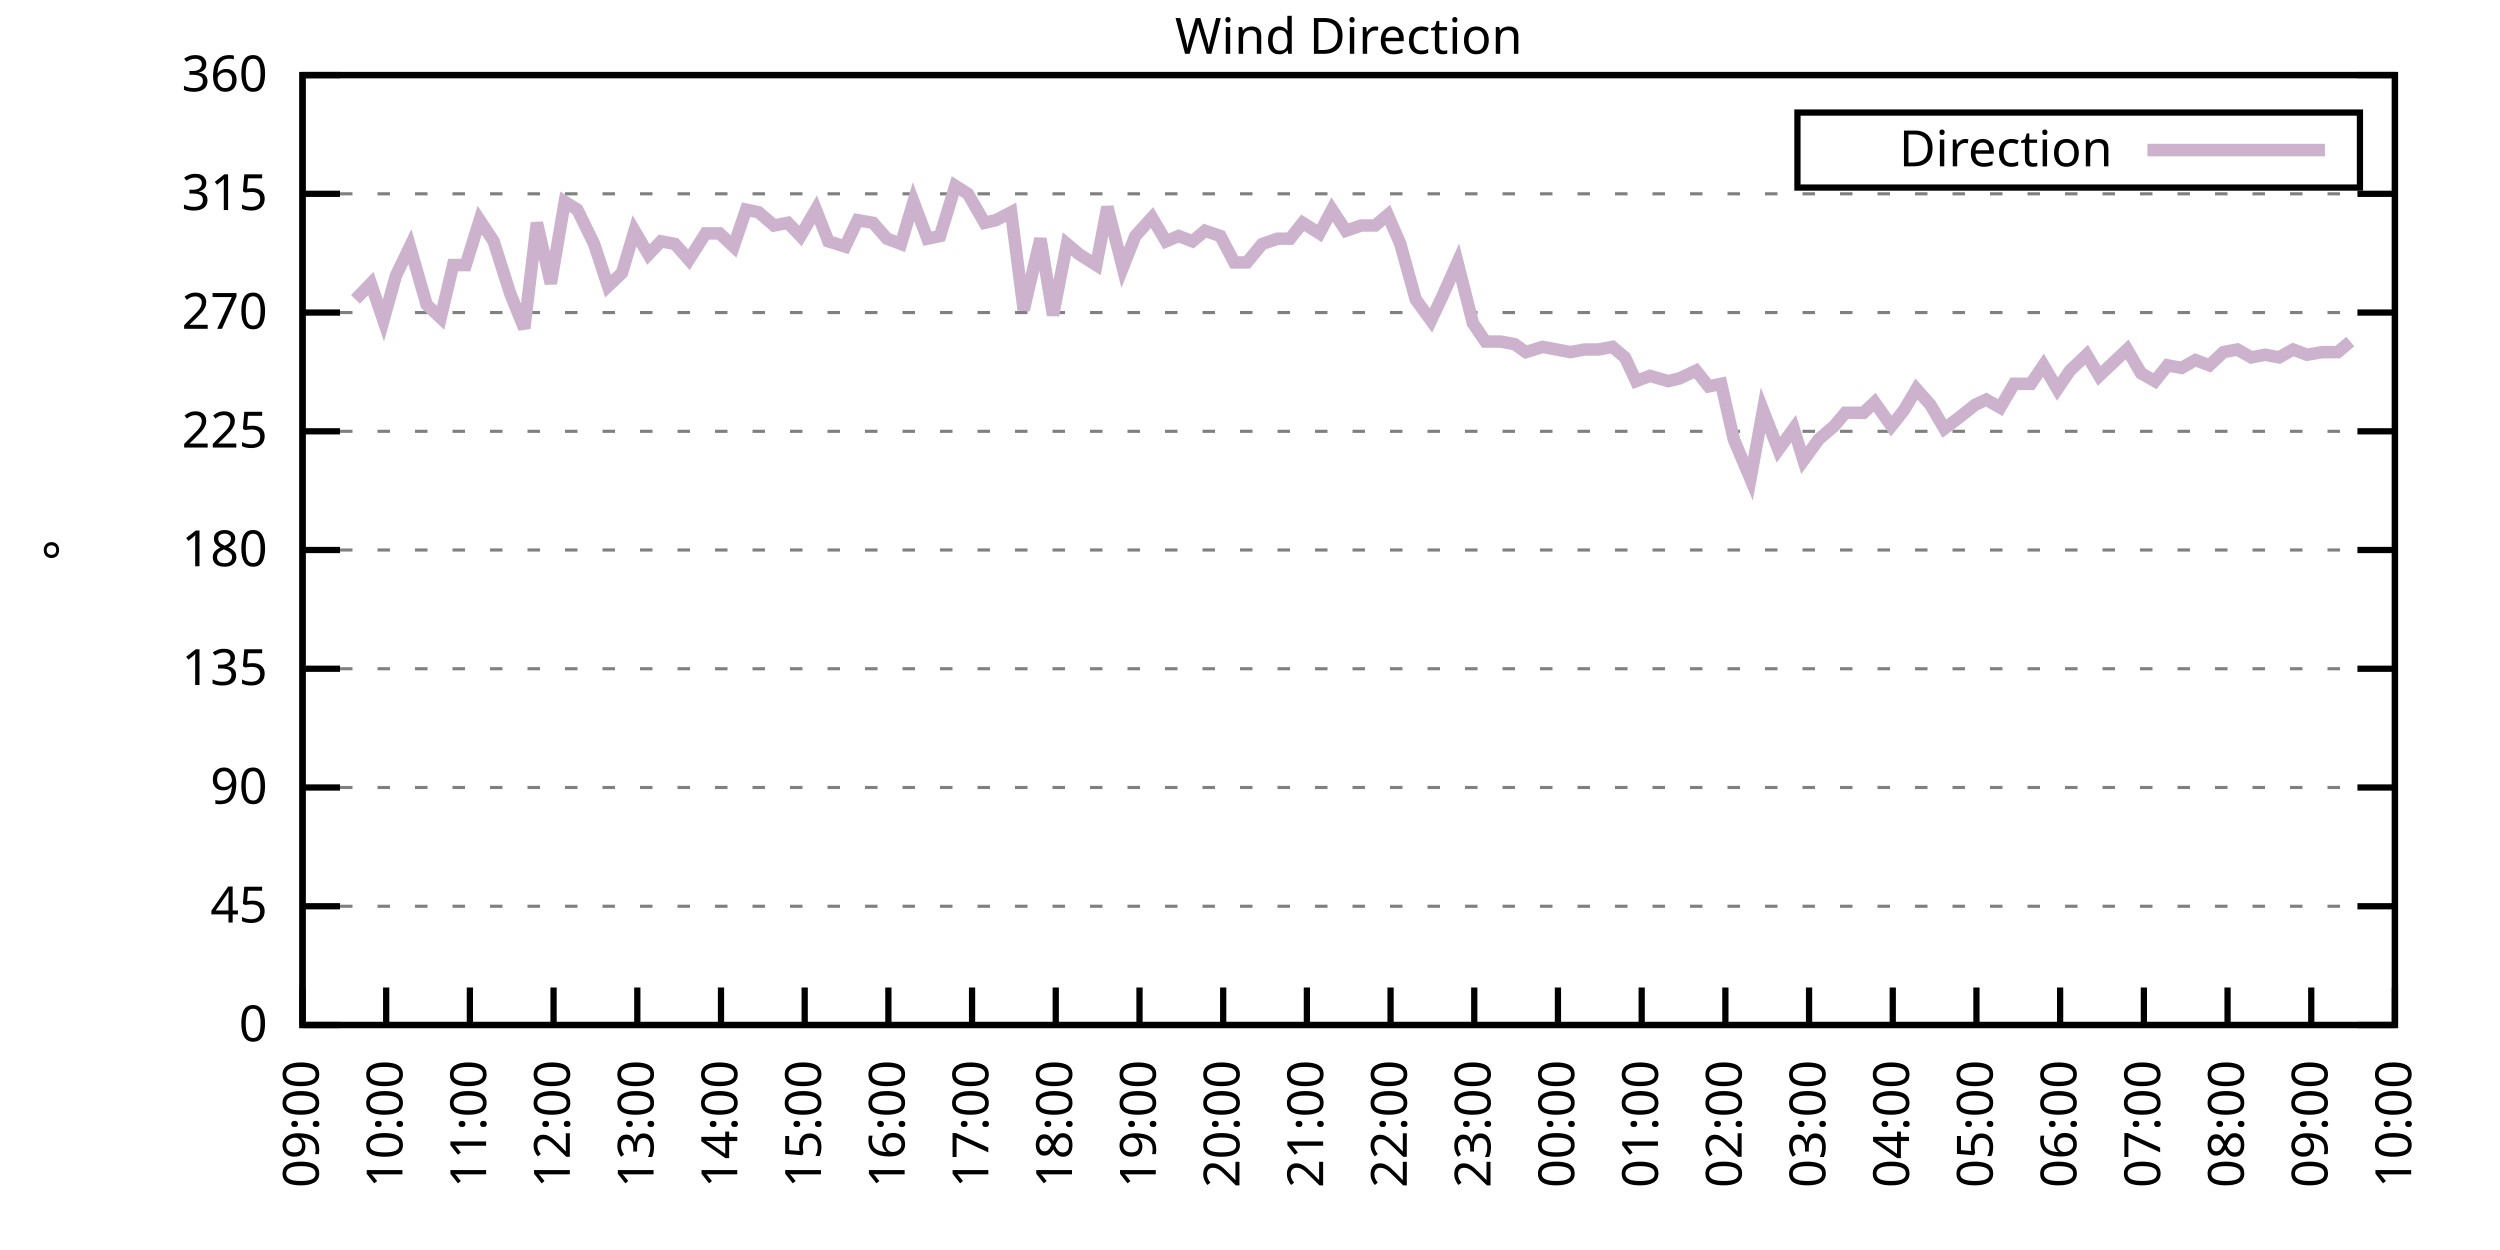
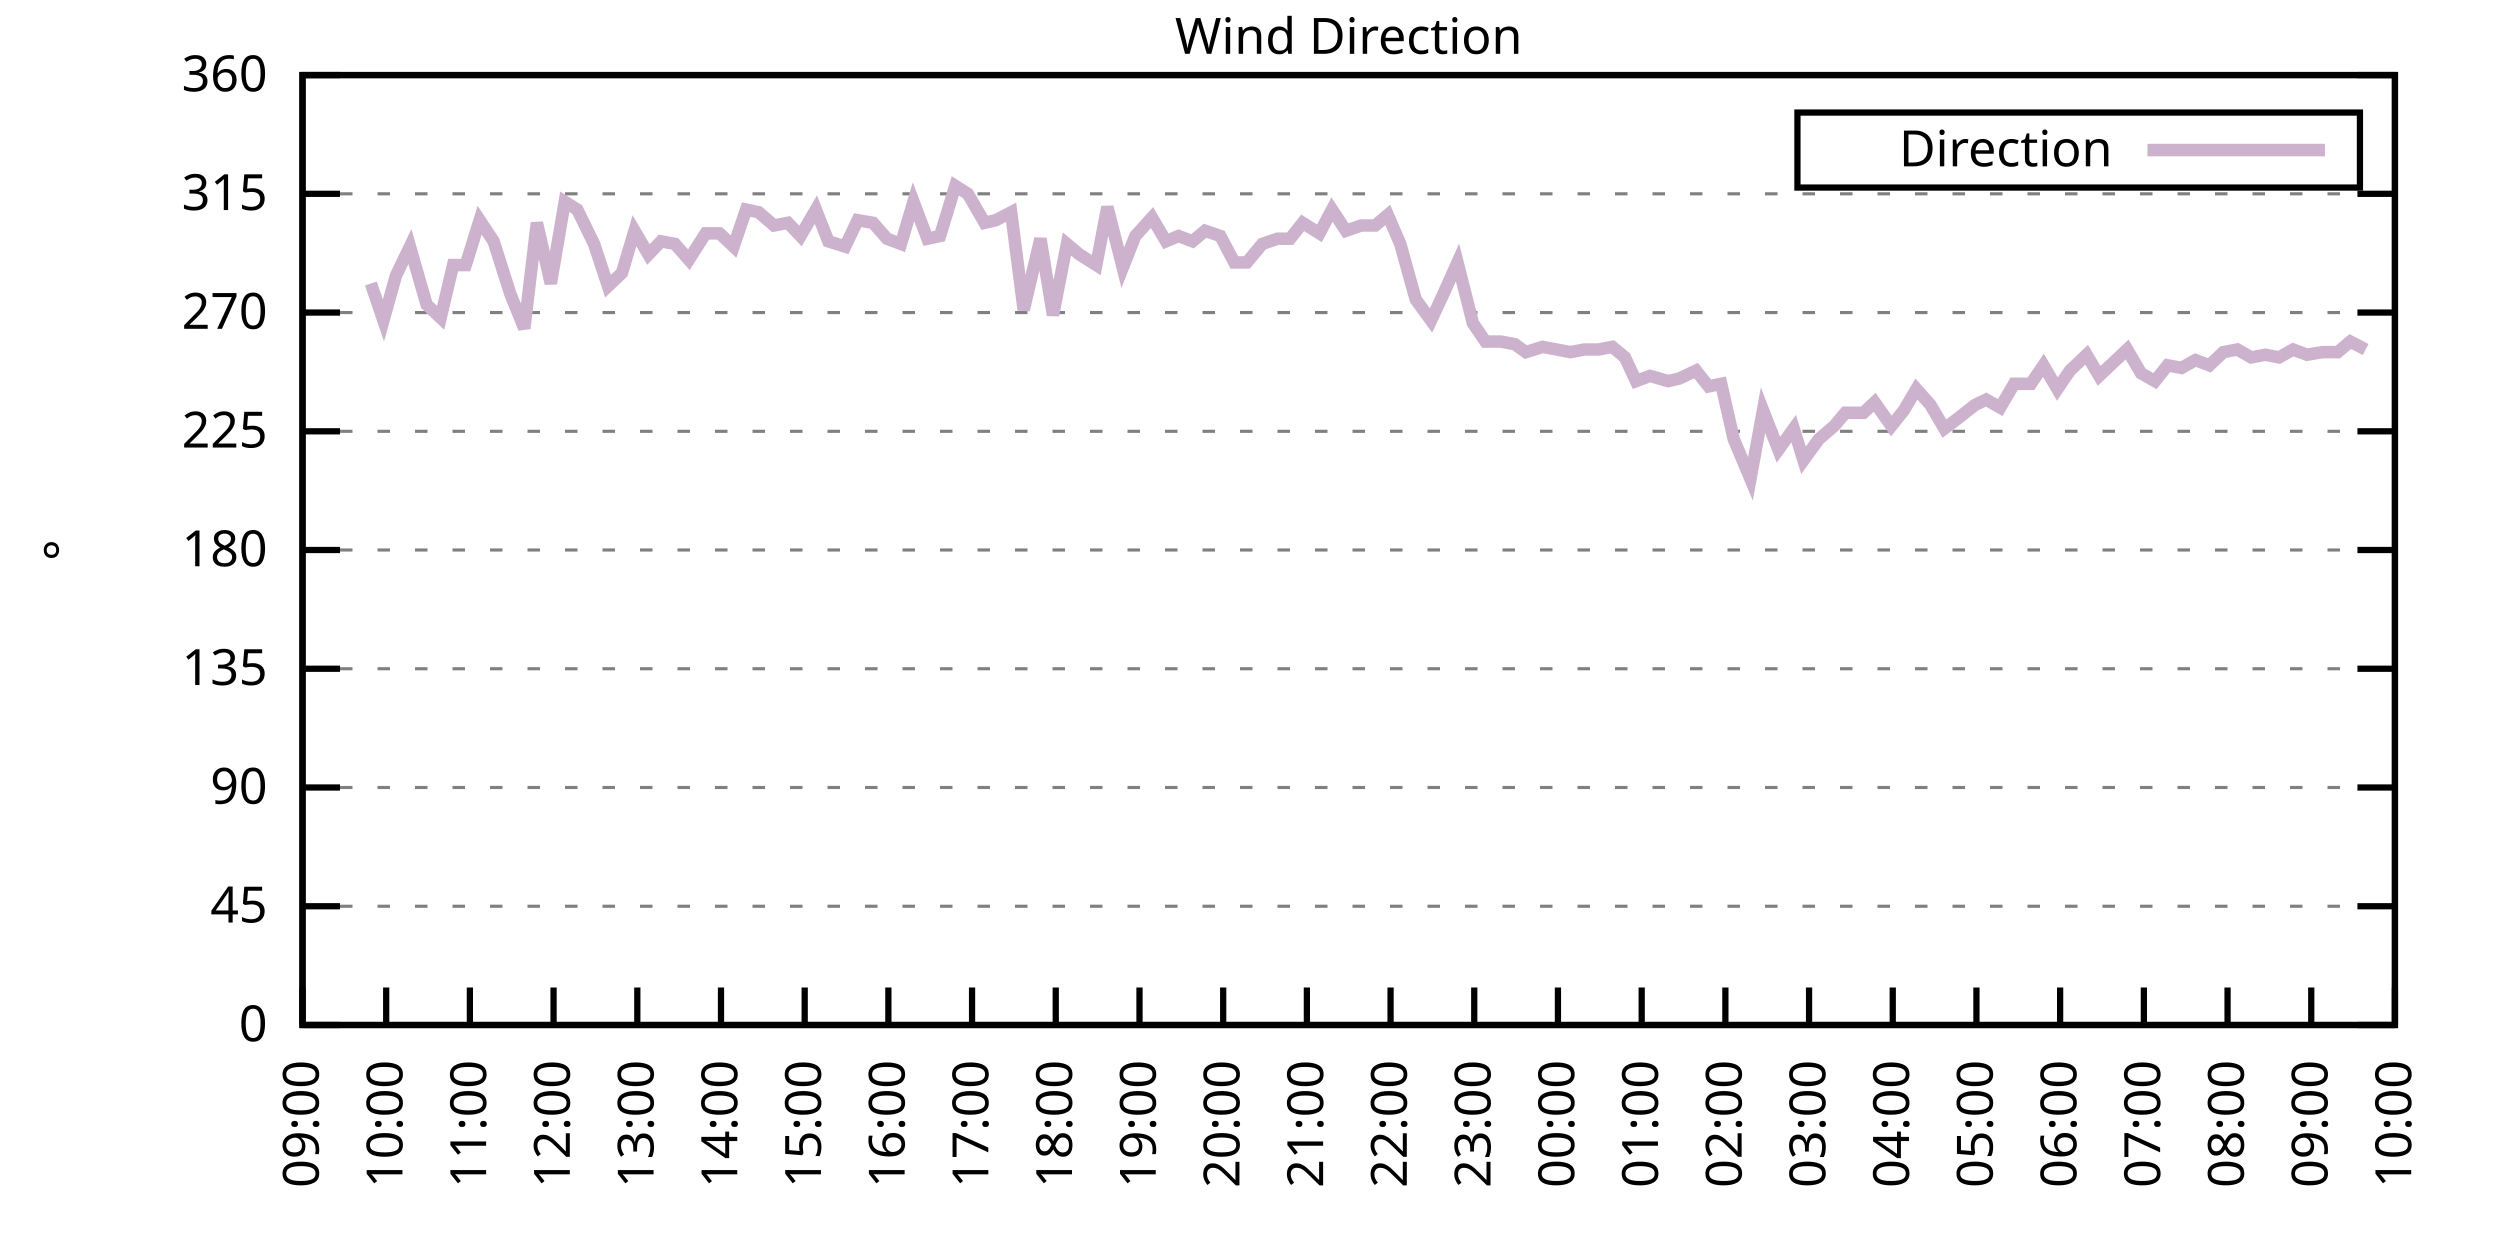
<svg xmlns="http://www.w3.org/2000/svg" xmlns:xlink="http://www.w3.org/1999/xlink" width="400" height="200" viewBox="0 0 400 200">
  <g id="gnuplot_canvas">
    <rect x="0" y="0" width="400" height="200" fill="none" />
    <defs>
      <circle id="gpDot" r="0.5" stroke-width="0.5" stroke="currentColor" />
      <path id="gpPt0" stroke-width="0.333" stroke="currentColor" d="M-1,0 h2 M0,-1 v2" />
      <path id="gpPt1" stroke-width="0.333" stroke="currentColor" d="M-1,-1 L1,1 M1,-1 L-1,1" />
      <path id="gpPt2" stroke-width="0.333" stroke="currentColor" d="M-1,0 L1,0 M0,-1 L0,1 M-1,-1 L1,1 M-1,1 L1,-1" />
      <rect id="gpPt3" stroke-width="0.333" stroke="currentColor" x="-1" y="-1" width="2" height="2" />
      <rect id="gpPt4" stroke-width="0.333" stroke="currentColor" fill="currentColor" x="-1" y="-1" width="2" height="2" />
      <circle id="gpPt5" stroke-width="0.333" stroke="currentColor" cx="0" cy="0" r="1" />
      <use xlink:href="#gpPt5" id="gpPt6" fill="currentColor" stroke="none" />
      <path id="gpPt7" stroke-width="0.333" stroke="currentColor" d="M0,-1.33 L-1.33,0.67 L1.33,0.67 z" />
      <use xlink:href="#gpPt7" id="gpPt8" fill="currentColor" stroke="none" />
      <use xlink:href="#gpPt7" id="gpPt9" stroke="currentColor" transform="rotate(180)" />
      <use xlink:href="#gpPt9" id="gpPt10" fill="currentColor" stroke="none" />
      <use xlink:href="#gpPt3" id="gpPt11" stroke="currentColor" transform="rotate(45)" />
      <use xlink:href="#gpPt11" id="gpPt12" fill="currentColor" stroke="none" />
      <path id="gpPt13" stroke-width="0.333" stroke="currentColor" d="M0,1.330 L1.265,0.411 L0.782,-1.067 L-0.782,-1.076 L-1.265,0.411 z" />
      <use xlink:href="#gpPt13" id="gpPt14" fill="currentColor" stroke="none" />
      <filter id="textbox" filterUnits="objectBoundingBox" x="0" y="0" height="1" width="1">
        <feFlood flood-color="white" flood-opacity="1" result="bgnd" />
        <feComposite in="SourceGraphic" in2="bgnd" operator="atop" />
      </filter>
      <filter id="greybox" filterUnits="objectBoundingBox" x="0" y="0" height="1" width="1">
        <feFlood flood-color="lightgrey" flood-opacity="1" result="grey" />
        <feComposite in="SourceGraphic" in2="grey" operator="atop" />
      </filter>
    </defs>
    <g fill="none" color="white" stroke="currentColor" stroke-width="1.00" stroke-linecap="butt" stroke-linejoin="miter">
</g>
    <g fill="none" color="black" stroke="currentColor" stroke-width="1.00" stroke-linecap="butt" stroke-linejoin="miter">
      <g stroke="none" shape-rendering="crispEdges">
        <polygon fill="rgb(255, 255, 255)" points="48.40,164.00 383.18,164.00 383.18,12.02 48.40,12.02 " />
      </g>
    </g>
    <g fill="none" color="black" stroke="currentColor" stroke-width="1.00" stroke-linecap="butt" stroke-linejoin="miter">
</g>
    <g fill="none" color="black" stroke="black" stroke-width="0.50" stroke-linecap="butt" stroke-linejoin="miter">
</g>
    <g fill="none" color="gray" stroke="currentColor" stroke-width="0.50" stroke-linecap="butt" stroke-linejoin="miter">
      <path stroke="gray" stroke-dasharray="2,4" class="gridline" d="M48.40,164.00 L383.19,164.00  " />
    </g>
    <g fill="none" color="gray" stroke="gray" stroke-width="1.00" stroke-linecap="butt" stroke-linejoin="miter">
</g>
    <g fill="none" color="black" stroke="currentColor" stroke-width="1.00" stroke-linecap="butt" stroke-linejoin="miter">
      <path stroke="black" d="M48.40,164.00 L54.40,164.00 M383.19,164.00 L377.19,164.00  " />
      <g transform="translate(42.80,166.60)" stroke="none" fill="black" font-family="Sans" font-size="8.00" text-anchor="end">
        <text>
          <tspan font-family="Sans"> 0</tspan>
        </text>
      </g>
    </g>
    <g fill="none" color="black" stroke="currentColor" stroke-width="1.00" stroke-linecap="butt" stroke-linejoin="miter">
</g>
    <g fill="none" color="black" stroke="black" stroke-width="0.50" stroke-linecap="butt" stroke-linejoin="miter">
</g>
    <g fill="none" color="gray" stroke="currentColor" stroke-width="0.50" stroke-linecap="butt" stroke-linejoin="miter">
      <path stroke="gray" stroke-dasharray="2,4" class="gridline" d="M48.40,145.00 L383.19,145.00  " />
    </g>
    <g fill="none" color="gray" stroke="gray" stroke-width="1.00" stroke-linecap="butt" stroke-linejoin="miter">
</g>
    <g fill="none" color="black" stroke="currentColor" stroke-width="1.00" stroke-linecap="butt" stroke-linejoin="miter">
      <path stroke="black" d="M48.40,145.00 L54.40,145.00 M383.19,145.00 L377.19,145.00  " />
      <g transform="translate(42.80,147.60)" stroke="none" fill="black" font-family="Sans" font-size="8.00" text-anchor="end">
        <text>
          <tspan font-family="Sans"> 45</tspan>
        </text>
      </g>
    </g>
    <g fill="none" color="black" stroke="currentColor" stroke-width="1.00" stroke-linecap="butt" stroke-linejoin="miter">
</g>
    <g fill="none" color="black" stroke="black" stroke-width="0.50" stroke-linecap="butt" stroke-linejoin="miter">
</g>
    <g fill="none" color="gray" stroke="currentColor" stroke-width="0.50" stroke-linecap="butt" stroke-linejoin="miter">
      <path stroke="gray" stroke-dasharray="2,4" class="gridline" d="M48.40,126.00 L383.19,126.00  " />
    </g>
    <g fill="none" color="gray" stroke="gray" stroke-width="1.00" stroke-linecap="butt" stroke-linejoin="miter">
</g>
    <g fill="none" color="black" stroke="currentColor" stroke-width="1.00" stroke-linecap="butt" stroke-linejoin="miter">
      <path stroke="black" d="M48.40,126.00 L54.40,126.00 M383.19,126.00 L377.19,126.00  " />
      <g transform="translate(42.80,128.60)" stroke="none" fill="black" font-family="Sans" font-size="8.00" text-anchor="end">
        <text>
          <tspan font-family="Sans"> 90</tspan>
        </text>
      </g>
    </g>
    <g fill="none" color="black" stroke="currentColor" stroke-width="1.00" stroke-linecap="butt" stroke-linejoin="miter">
</g>
    <g fill="none" color="black" stroke="black" stroke-width="0.50" stroke-linecap="butt" stroke-linejoin="miter">
</g>
    <g fill="none" color="gray" stroke="currentColor" stroke-width="0.50" stroke-linecap="butt" stroke-linejoin="miter">
      <path stroke="gray" stroke-dasharray="2,4" class="gridline" d="M48.40,107.00 L383.19,107.00  " />
    </g>
    <g fill="none" color="gray" stroke="gray" stroke-width="1.00" stroke-linecap="butt" stroke-linejoin="miter">
</g>
    <g fill="none" color="black" stroke="currentColor" stroke-width="1.00" stroke-linecap="butt" stroke-linejoin="miter">
      <path stroke="black" d="M48.40,107.00 L54.40,107.00 M383.19,107.00 L377.19,107.00  " />
      <g transform="translate(42.80,109.60)" stroke="none" fill="black" font-family="Sans" font-size="8.00" text-anchor="end">
        <text>
          <tspan font-family="Sans"> 135</tspan>
        </text>
      </g>
    </g>
    <g fill="none" color="black" stroke="currentColor" stroke-width="1.00" stroke-linecap="butt" stroke-linejoin="miter">
</g>
    <g fill="none" color="black" stroke="black" stroke-width="0.50" stroke-linecap="butt" stroke-linejoin="miter">
</g>
    <g fill="none" color="gray" stroke="currentColor" stroke-width="0.50" stroke-linecap="butt" stroke-linejoin="miter">
      <path stroke="gray" stroke-dasharray="2,4" class="gridline" d="M48.40,88.00 L383.19,88.00  " />
    </g>
    <g fill="none" color="gray" stroke="gray" stroke-width="1.00" stroke-linecap="butt" stroke-linejoin="miter">
</g>
    <g fill="none" color="black" stroke="currentColor" stroke-width="1.00" stroke-linecap="butt" stroke-linejoin="miter">
      <path stroke="black" d="M48.40,88.00 L54.40,88.00 M383.19,88.00 L377.19,88.00  " />
      <g transform="translate(42.80,90.60)" stroke="none" fill="black" font-family="Sans" font-size="8.00" text-anchor="end">
        <text>
          <tspan font-family="Sans"> 180</tspan>
        </text>
      </g>
    </g>
    <g fill="none" color="black" stroke="currentColor" stroke-width="1.00" stroke-linecap="butt" stroke-linejoin="miter">
</g>
    <g fill="none" color="black" stroke="black" stroke-width="0.50" stroke-linecap="butt" stroke-linejoin="miter">
</g>
    <g fill="none" color="gray" stroke="currentColor" stroke-width="0.50" stroke-linecap="butt" stroke-linejoin="miter">
      <path stroke="gray" stroke-dasharray="2,4" class="gridline" d="M48.40,69.01 L383.19,69.01  " />
    </g>
    <g fill="none" color="gray" stroke="gray" stroke-width="1.00" stroke-linecap="butt" stroke-linejoin="miter">
</g>
    <g fill="none" color="black" stroke="currentColor" stroke-width="1.00" stroke-linecap="butt" stroke-linejoin="miter">
      <path stroke="black" d="M48.40,69.01 L54.40,69.01 M383.19,69.01 L377.19,69.01  " />
      <g transform="translate(42.80,71.61)" stroke="none" fill="black" font-family="Sans" font-size="8.00" text-anchor="end">
        <text>
          <tspan font-family="Sans"> 225</tspan>
        </text>
      </g>
    </g>
    <g fill="none" color="black" stroke="currentColor" stroke-width="1.00" stroke-linecap="butt" stroke-linejoin="miter">
</g>
    <g fill="none" color="black" stroke="black" stroke-width="0.50" stroke-linecap="butt" stroke-linejoin="miter">
</g>
    <g fill="none" color="gray" stroke="currentColor" stroke-width="0.50" stroke-linecap="butt" stroke-linejoin="miter">
      <path stroke="gray" stroke-dasharray="2,4" class="gridline" d="M48.40,50.01 L383.19,50.01  " />
    </g>
    <g fill="none" color="gray" stroke="gray" stroke-width="1.00" stroke-linecap="butt" stroke-linejoin="miter">
</g>
    <g fill="none" color="black" stroke="currentColor" stroke-width="1.00" stroke-linecap="butt" stroke-linejoin="miter">
      <path stroke="black" d="M48.40,50.01 L54.40,50.01 M383.19,50.01 L377.19,50.01  " />
      <g transform="translate(42.80,52.61)" stroke="none" fill="black" font-family="Sans" font-size="8.00" text-anchor="end">
        <text>
          <tspan font-family="Sans"> 270</tspan>
        </text>
      </g>
    </g>
    <g fill="none" color="black" stroke="currentColor" stroke-width="1.00" stroke-linecap="butt" stroke-linejoin="miter">
</g>
    <g fill="none" color="black" stroke="black" stroke-width="0.50" stroke-linecap="butt" stroke-linejoin="miter">
</g>
    <g fill="none" color="gray" stroke="currentColor" stroke-width="0.50" stroke-linecap="butt" stroke-linejoin="miter">
      <path stroke="gray" stroke-dasharray="2,4" class="gridline" d="M48.40,31.01 L383.19,31.01  " />
    </g>
    <g fill="none" color="gray" stroke="gray" stroke-width="1.00" stroke-linecap="butt" stroke-linejoin="miter">
</g>
    <g fill="none" color="black" stroke="currentColor" stroke-width="1.00" stroke-linecap="butt" stroke-linejoin="miter">
      <path stroke="black" d="M48.40,31.01 L54.40,31.01 M383.19,31.01 L377.19,31.01  " />
      <g transform="translate(42.80,33.61)" stroke="none" fill="black" font-family="Sans" font-size="8.00" text-anchor="end">
        <text>
          <tspan font-family="Sans"> 315</tspan>
        </text>
      </g>
    </g>
    <g fill="none" color="black" stroke="currentColor" stroke-width="1.00" stroke-linecap="butt" stroke-linejoin="miter">
</g>
    <g fill="none" color="black" stroke="black" stroke-width="0.50" stroke-linecap="butt" stroke-linejoin="miter">
</g>
    <g fill="none" color="gray" stroke="currentColor" stroke-width="0.50" stroke-linecap="butt" stroke-linejoin="miter">
      <path stroke="gray" stroke-dasharray="2,4" class="gridline" d="M48.40,12.01 L383.19,12.01  " />
    </g>
    <g fill="none" color="gray" stroke="gray" stroke-width="1.00" stroke-linecap="butt" stroke-linejoin="miter">
</g>
    <g fill="none" color="black" stroke="currentColor" stroke-width="1.00" stroke-linecap="butt" stroke-linejoin="miter">
      <path stroke="black" d="M48.40,12.01 L54.40,12.01 M383.19,12.01 L377.19,12.01  " />
      <g transform="translate(42.80,14.61)" stroke="none" fill="black" font-family="Sans" font-size="8.00" text-anchor="end">
        <text>
          <tspan font-family="Sans"> 360</tspan>
        </text>
      </g>
    </g>
    <g fill="none" color="black" stroke="currentColor" stroke-width="1.00" stroke-linecap="butt" stroke-linejoin="miter">
      <path stroke="black" d="M48.40,164.00 L48.40,158.00  " />
      <g transform="translate(51.00,169.60) rotate(270.00)" stroke="none" fill="black" font-family="Sans" font-size="8.00" text-anchor="end">
        <text>
          <tspan font-family="Sans">09:00</tspan>
        </text>
      </g>
    </g>
    <g fill="none" color="black" stroke="currentColor" stroke-width="1.00" stroke-linecap="butt" stroke-linejoin="miter">
      <path stroke="black" d="M61.79,164.00 L61.79,158.00  " />
      <g transform="translate(64.39,169.60) rotate(270.00)" stroke="none" fill="black" font-family="Sans" font-size="8.00" text-anchor="end">
        <text>
          <tspan font-family="Sans">10:00</tspan>
        </text>
      </g>
    </g>
    <g fill="none" color="black" stroke="currentColor" stroke-width="1.00" stroke-linecap="butt" stroke-linejoin="miter">
      <path stroke="black" d="M75.18,164.00 L75.18,158.00  " />
      <g transform="translate(77.78,169.60) rotate(270.00)" stroke="none" fill="black" font-family="Sans" font-size="8.00" text-anchor="end">
        <text>
          <tspan font-family="Sans">11:00</tspan>
        </text>
      </g>
    </g>
    <g fill="none" color="black" stroke="currentColor" stroke-width="1.00" stroke-linecap="butt" stroke-linejoin="miter">
      <path stroke="black" d="M88.57,164.00 L88.57,158.00  " />
      <g transform="translate(91.17,169.60) rotate(270.00)" stroke="none" fill="black" font-family="Sans" font-size="8.00" text-anchor="end">
        <text>
          <tspan font-family="Sans">12:00</tspan>
        </text>
      </g>
    </g>
    <g fill="none" color="black" stroke="currentColor" stroke-width="1.00" stroke-linecap="butt" stroke-linejoin="miter">
      <path stroke="black" d="M101.97,164.00 L101.97,158.00  " />
      <g transform="translate(104.57,169.60) rotate(270.00)" stroke="none" fill="black" font-family="Sans" font-size="8.00" text-anchor="end">
        <text>
          <tspan font-family="Sans">13:00</tspan>
        </text>
      </g>
    </g>
    <g fill="none" color="black" stroke="currentColor" stroke-width="1.00" stroke-linecap="butt" stroke-linejoin="miter">
      <path stroke="black" d="M115.36,164.00 L115.36,158.00  " />
      <g transform="translate(117.96,169.60) rotate(270.00)" stroke="none" fill="black" font-family="Sans" font-size="8.00" text-anchor="end">
        <text>
          <tspan font-family="Sans">14:00</tspan>
        </text>
      </g>
    </g>
    <g fill="none" color="black" stroke="currentColor" stroke-width="1.00" stroke-linecap="butt" stroke-linejoin="miter">
      <path stroke="black" d="M128.75,164.00 L128.75,158.00  " />
      <g transform="translate(131.35,169.60) rotate(270.00)" stroke="none" fill="black" font-family="Sans" font-size="8.00" text-anchor="end">
        <text>
          <tspan font-family="Sans">15:00</tspan>
        </text>
      </g>
    </g>
    <g fill="none" color="black" stroke="currentColor" stroke-width="1.00" stroke-linecap="butt" stroke-linejoin="miter">
      <path stroke="black" d="M142.14,164.00 L142.14,158.00  " />
      <g transform="translate(144.74,169.60) rotate(270.00)" stroke="none" fill="black" font-family="Sans" font-size="8.00" text-anchor="end">
        <text>
          <tspan font-family="Sans">16:00</tspan>
        </text>
      </g>
    </g>
    <g fill="none" color="black" stroke="currentColor" stroke-width="1.00" stroke-linecap="butt" stroke-linejoin="miter">
      <path stroke="black" d="M155.53,164.00 L155.53,158.00  " />
      <g transform="translate(158.13,169.60) rotate(270.00)" stroke="none" fill="black" font-family="Sans" font-size="8.00" text-anchor="end">
        <text>
          <tspan font-family="Sans">17:00</tspan>
        </text>
      </g>
    </g>
    <g fill="none" color="black" stroke="currentColor" stroke-width="1.00" stroke-linecap="butt" stroke-linejoin="miter">
      <path stroke="black" d="M168.92,164.00 L168.92,158.00  " />
      <g transform="translate(171.52,169.60) rotate(270.00)" stroke="none" fill="black" font-family="Sans" font-size="8.00" text-anchor="end">
        <text>
          <tspan font-family="Sans">18:00</tspan>
        </text>
      </g>
    </g>
    <g fill="none" color="black" stroke="currentColor" stroke-width="1.00" stroke-linecap="butt" stroke-linejoin="miter">
      <path stroke="black" d="M182.32,164.00 L182.32,158.00  " />
      <g transform="translate(184.92,169.60) rotate(270.00)" stroke="none" fill="black" font-family="Sans" font-size="8.00" text-anchor="end">
        <text>
          <tspan font-family="Sans">19:00</tspan>
        </text>
      </g>
    </g>
    <g fill="none" color="black" stroke="currentColor" stroke-width="1.00" stroke-linecap="butt" stroke-linejoin="miter">
      <path stroke="black" d="M195.71,164.00 L195.71,158.00  " />
      <g transform="translate(198.31,169.60) rotate(270.00)" stroke="none" fill="black" font-family="Sans" font-size="8.00" text-anchor="end">
        <text>
          <tspan font-family="Sans">20:00</tspan>
        </text>
      </g>
    </g>
    <g fill="none" color="black" stroke="currentColor" stroke-width="1.00" stroke-linecap="butt" stroke-linejoin="miter">
      <path stroke="black" d="M209.10,164.00 L209.10,158.00  " />
      <g transform="translate(211.70,169.60) rotate(270.00)" stroke="none" fill="black" font-family="Sans" font-size="8.00" text-anchor="end">
        <text>
          <tspan font-family="Sans">21:00</tspan>
        </text>
      </g>
    </g>
    <g fill="none" color="black" stroke="currentColor" stroke-width="1.00" stroke-linecap="butt" stroke-linejoin="miter">
      <path stroke="black" d="M222.49,164.00 L222.49,158.00  " />
      <g transform="translate(225.09,169.60) rotate(270.00)" stroke="none" fill="black" font-family="Sans" font-size="8.00" text-anchor="end">
        <text>
          <tspan font-family="Sans">22:00</tspan>
        </text>
      </g>
    </g>
    <g fill="none" color="black" stroke="currentColor" stroke-width="1.00" stroke-linecap="butt" stroke-linejoin="miter">
      <path stroke="black" d="M235.88,164.00 L235.88,158.00  " />
      <g transform="translate(238.48,169.60) rotate(270.00)" stroke="none" fill="black" font-family="Sans" font-size="8.00" text-anchor="end">
        <text>
          <tspan font-family="Sans">23:00</tspan>
        </text>
      </g>
    </g>
    <g fill="none" color="black" stroke="currentColor" stroke-width="1.00" stroke-linecap="butt" stroke-linejoin="miter">
      <path stroke="black" d="M249.27,164.00 L249.27,158.00  " />
      <g transform="translate(251.87,169.60) rotate(270.00)" stroke="none" fill="black" font-family="Sans" font-size="8.00" text-anchor="end">
        <text>
          <tspan font-family="Sans">00:00</tspan>
        </text>
      </g>
    </g>
    <g fill="none" color="black" stroke="currentColor" stroke-width="1.00" stroke-linecap="butt" stroke-linejoin="miter">
      <path stroke="black" d="M262.67,164.00 L262.67,158.00  " />
      <g transform="translate(265.27,169.60) rotate(270.00)" stroke="none" fill="black" font-family="Sans" font-size="8.00" text-anchor="end">
        <text>
          <tspan font-family="Sans">01:00</tspan>
        </text>
      </g>
    </g>
    <g fill="none" color="black" stroke="currentColor" stroke-width="1.00" stroke-linecap="butt" stroke-linejoin="miter">
      <path stroke="black" d="M276.06,164.00 L276.06,158.00  " />
      <g transform="translate(278.66,169.60) rotate(270.00)" stroke="none" fill="black" font-family="Sans" font-size="8.00" text-anchor="end">
        <text>
          <tspan font-family="Sans">02:00</tspan>
        </text>
      </g>
    </g>
    <g fill="none" color="black" stroke="currentColor" stroke-width="1.00" stroke-linecap="butt" stroke-linejoin="miter">
      <path stroke="black" d="M289.45,164.00 L289.45,158.00  " />
      <g transform="translate(292.05,169.60) rotate(270.00)" stroke="none" fill="black" font-family="Sans" font-size="8.00" text-anchor="end">
        <text>
          <tspan font-family="Sans">03:00</tspan>
        </text>
      </g>
    </g>
    <g fill="none" color="black" stroke="currentColor" stroke-width="1.00" stroke-linecap="butt" stroke-linejoin="miter">
      <path stroke="black" d="M302.84,164.00 L302.84,158.00  " />
      <g transform="translate(305.44,169.60) rotate(270.00)" stroke="none" fill="black" font-family="Sans" font-size="8.00" text-anchor="end">
        <text>
          <tspan font-family="Sans">04:00</tspan>
        </text>
      </g>
    </g>
    <g fill="none" color="black" stroke="currentColor" stroke-width="1.00" stroke-linecap="butt" stroke-linejoin="miter">
      <path stroke="black" d="M316.23,164.00 L316.23,158.00  " />
      <g transform="translate(318.83,169.60) rotate(270.00)" stroke="none" fill="black" font-family="Sans" font-size="8.00" text-anchor="end">
        <text>
          <tspan font-family="Sans">05:00</tspan>
        </text>
      </g>
    </g>
    <g fill="none" color="black" stroke="currentColor" stroke-width="1.00" stroke-linecap="butt" stroke-linejoin="miter">
      <path stroke="black" d="M329.62,164.00 L329.62,158.00  " />
      <g transform="translate(332.22,169.60) rotate(270.00)" stroke="none" fill="black" font-family="Sans" font-size="8.00" text-anchor="end">
        <text>
          <tspan font-family="Sans">06:00</tspan>
        </text>
      </g>
    </g>
    <g fill="none" color="black" stroke="currentColor" stroke-width="1.00" stroke-linecap="butt" stroke-linejoin="miter">
      <path stroke="black" d="M343.02,164.00 L343.02,158.00  " />
      <g transform="translate(345.62,169.60) rotate(270.00)" stroke="none" fill="black" font-family="Sans" font-size="8.00" text-anchor="end">
        <text>
          <tspan font-family="Sans">07:00</tspan>
        </text>
      </g>
    </g>
    <g fill="none" color="black" stroke="currentColor" stroke-width="1.00" stroke-linecap="butt" stroke-linejoin="miter">
      <path stroke="black" d="M356.41,164.00 L356.41,158.00  " />
      <g transform="translate(359.01,169.60) rotate(270.00)" stroke="none" fill="black" font-family="Sans" font-size="8.00" text-anchor="end">
        <text>
          <tspan font-family="Sans">08:00</tspan>
        </text>
      </g>
    </g>
    <g fill="none" color="black" stroke="currentColor" stroke-width="1.00" stroke-linecap="butt" stroke-linejoin="miter">
      <path stroke="black" d="M369.80,164.00 L369.80,158.00  " />
      <g transform="translate(372.40,169.60) rotate(270.00)" stroke="none" fill="black" font-family="Sans" font-size="8.00" text-anchor="end">
        <text>
          <tspan font-family="Sans">09:00</tspan>
        </text>
      </g>
    </g>
    <g fill="none" color="black" stroke="currentColor" stroke-width="1.00" stroke-linecap="butt" stroke-linejoin="miter">
      <path stroke="black" d="M383.19,164.00 L383.19,158.00  " />
      <g transform="translate(385.79,169.60) rotate(270.00)" stroke="none" fill="black" font-family="Sans" font-size="8.00" text-anchor="end">
        <text>
          <tspan font-family="Sans">10:00</tspan>
        </text>
      </g>
    </g>
    <g fill="none" color="black" stroke="currentColor" stroke-width="1.00" stroke-linecap="butt" stroke-linejoin="miter">
</g>
    <g fill="none" color="black" stroke="currentColor" stroke-width="1.00" stroke-linecap="butt" stroke-linejoin="miter">
      <path stroke="black" d="M48.40,12.01 L48.40,164.00 L383.19,164.00 L383.19,12.01 L48.40,12.01 Z  " />
    </g>
    <g fill="none" color="black" stroke="currentColor" stroke-width="1.00" stroke-linecap="butt" stroke-linejoin="miter">
</g>
    <g fill="none" color="black" stroke="currentColor" stroke-width="1.00" stroke-linecap="butt" stroke-linejoin="miter">
      <path stroke="black" d="M287.59,30.01 L287.59,18.01 L377.59,18.01 L377.59,30.01 L287.59,30.01 Z  " />
    </g>
    <g id="Wind_direction_plot_1">
      <g fill="none" color="white" stroke="black" stroke-width="2.00" stroke-linecap="butt" stroke-linejoin="miter">
</g>
      <g fill="none" color="black" stroke="currentColor" stroke-width="2.00" stroke-linecap="butt" stroke-linejoin="miter">
        <g transform="translate(337.99,26.61)" stroke="none" fill="black" font-family="Sans" font-size="8.00" text-anchor="end">
          <text>
            <tspan font-family="Sans">Direction</tspan>
          </text>
        </g>
      </g>
      <g fill="none" color="black" stroke="currentColor" stroke-width="2.00" stroke-linecap="butt" stroke-linejoin="miter">
-         <path stroke="rgb(204, 178, 204)" d="M343.59,24.01 L371.99,24.01 M56.88,47.90 L59.34,45.36 L61.35,51.27 L63.35,44.10 L65.59,39.45 L68.26,48.74   L70.50,50.85 L72.50,42.41 L74.51,42.41 L76.75,35.23 L78.98,38.61 L81.66,47.05 L83.89,52.54 L85.90,35.65   L88.13,45.36 L90.36,32.28 L92.37,33.54 L95.05,39.03 L97.28,45.79 L99.51,43.67 L101.52,36.92 L103.75,40.72   L105.76,38.61 L107.99,39.03 L110.22,41.56 L112.90,37.34 L115.13,37.34 L117.37,39.45 L119.38,33.54 L121.38,33.96   L123.84,36.08 L126.07,35.65 L128.08,37.76 L130.54,33.54 L132.54,38.61 L135.22,39.45 L137.23,35.23 L139.69,35.65   L141.92,38.19 L144.15,39.03 L146.16,32.28 L148.39,38.19 L150.40,37.76 L152.85,29.74 L154.86,31.01 L157.54,35.65   L159.33,35.23 L161.78,33.96 L163.79,49.59 L166.47,38.19 L168.48,50.43 L170.71,39.03 L172.72,40.72 L175.40,42.41   L177.18,33.12 L179.64,42.83 L181.65,37.76 L184.32,34.81 L186.56,38.61 L188.57,37.76 L190.80,38.61 L192.81,36.92   L195.26,37.76 L197.49,41.99 L199.50,41.99 L201.96,39.03 L204.41,38.19 L206.42,38.19 L208.43,35.65 L211.11,37.34   L213.12,33.54 L215.35,36.92 L217.80,36.08 L220.04,36.08 L222.04,34.39 L224.05,39.03 L226.51,47.90 L228.96,51.27   L230.75,47.47 L233.20,41.99 L235.66,51.70 L237.67,54.65 L240.12,54.65 L242.36,55.07 L244.14,56.34 L246.82,55.50   L249.05,55.92 L251.28,56.34 L253.51,55.92 L255.75,55.92 L257.98,55.50 L259.99,57.18 L261.77,60.98 L264.00,60.14   L266.91,60.98 L268.69,60.56 L271.37,59.30 L273.38,61.83 L275.39,61.41 L277.40,70.27 L280.07,76.61 L282.08,65.63   L284.54,71.96 L286.99,68.58 L288.56,73.65 L291.01,70.27 L293.47,68.16 L295.25,66.05 L298.15,66.05 L299.94,64.36   L302.62,68.16 L304.63,65.63 L306.63,62.25 L308.87,64.78 L311.10,68.58 L313.33,66.90 L316.01,64.78 L317.79,63.94   L320.03,65.21 L322.26,61.41 L324.94,61.41 L326.95,58.45 L329.18,62.25 L331.19,59.30 L333.86,56.76 L335.87,60.14   L338.10,58.03 L340.34,55.92 L342.57,59.72 L344.80,60.98 L346.81,58.45 L349.04,58.87 L351.27,57.61 L353.51,58.45   L355.74,56.34 L357.97,55.92 L360.20,57.18 L362.43,56.76 L364.66,57.18 L366.90,55.92 L369.13,56.76 L371.58,56.34   L374.04,56.34 L376.05,54.65  " />
+         <path stroke="rgb(204, 178, 204)" d="M343.59,24.01 L371.99,24.01 M59.34,45.36 L61.35,51.27 L63.35,44.10 L65.59,39.45 L68.26,48.74 L70.50,50.85   L72.50,42.41 L74.51,42.41 L76.75,35.23 L78.98,38.61 L81.66,47.05 L83.89,52.54 L85.90,35.65 L88.13,45.36   L90.36,32.28 L92.37,33.54 L95.05,39.03 L97.28,45.79 L99.51,43.67 L101.52,36.92 L103.75,40.72 L105.76,38.61   L107.99,39.03 L110.22,41.56 L112.90,37.34 L115.13,37.34 L117.37,39.45 L119.38,33.54 L121.38,33.96 L123.84,36.08   L126.07,35.65 L128.08,37.76 L130.54,33.54 L132.54,38.61 L135.22,39.45 L137.23,35.23 L139.69,35.65 L141.92,38.19   L144.15,39.03 L146.16,32.28 L148.39,38.19 L150.40,37.76 L152.85,29.74 L154.86,31.01 L157.54,35.65 L159.33,35.23   L161.78,33.96 L163.79,49.59 L166.47,38.19 L168.48,50.43 L170.71,39.03 L172.72,40.72 L175.40,42.41 L177.18,33.12   L179.64,42.83 L181.65,37.76 L184.32,34.81 L186.56,38.61 L188.57,37.76 L190.80,38.61 L192.81,36.92 L195.26,37.76   L197.49,41.99 L199.50,41.99 L201.96,39.03 L204.41,38.19 L206.42,38.19 L208.43,35.65 L211.11,37.34 L213.12,33.54   L215.35,36.92 L217.80,36.08 L220.04,36.08 L222.04,34.39 L224.05,39.03 L226.51,47.90 L228.96,51.27 L230.75,47.47   L233.20,41.99 L235.66,51.70 L237.67,54.65 L240.12,54.65 L242.36,55.07 L244.14,56.34 L246.82,55.50 L249.05,55.92   L251.28,56.34 L253.51,55.92 L255.75,55.92 L257.98,55.50 L259.99,57.18 L261.77,60.98 L264.00,60.14 L266.91,60.98   L268.69,60.56 L271.37,59.30 L273.38,61.83 L275.39,61.41 L277.40,70.27 L280.07,76.61 L282.08,65.63 L284.54,71.96   L286.99,68.58 L288.56,73.65 L291.01,70.27 L293.47,68.16 L295.25,66.05 L298.15,66.05 L299.94,64.36 L302.62,68.16   L304.63,65.63 L306.63,62.25 L308.87,64.78 L311.10,68.58 L313.33,66.90 L316.01,64.78 L317.79,63.94 L320.03,65.21   L322.26,61.41 L324.94,61.41 L326.95,58.45 L329.18,62.25 L331.19,59.30 L333.86,56.76 L335.87,60.14 L338.10,58.03   L340.34,55.92 L342.57,59.72 L344.80,60.98 L346.81,58.45 L349.04,58.87 L351.27,57.61 L353.51,58.45 L355.74,56.34   L357.97,55.92 L360.20,57.18 L362.43,56.76 L364.66,57.18 L366.90,55.92 L369.13,56.76 L371.58,56.34 L374.04,56.34   L376.05,54.65 L378.50,55.92  " />
      </g>
    </g>
    <g fill="none" color="black" stroke="currentColor" stroke-width="2.00" stroke-linecap="butt" stroke-linejoin="miter">
</g>
    <g fill="none" color="black" stroke="black" stroke-width="1.00" stroke-linecap="butt" stroke-linejoin="miter">
</g>
    <g fill="none" color="black" stroke="currentColor" stroke-width="1.00" stroke-linecap="butt" stroke-linejoin="miter">
      <path stroke="black" d="M48.40,12.01 L48.40,164.00 L383.19,164.00 L383.19,12.01 L48.40,12.01 Z  " />
      <g transform="translate(12.80,88.01) rotate(270.00)" stroke="none" fill="black" font-family="Sans" font-size="8.00" text-anchor="middle">
        <text>
          <tspan font-family="Sans">°</tspan>
        </text>
      </g>
    </g>
    <g fill="none" color="black" stroke="currentColor" stroke-width="1.00" stroke-linecap="butt" stroke-linejoin="miter">
</g>
    <g fill="none" color="black" stroke="currentColor" stroke-width="1.00" stroke-linecap="butt" stroke-linejoin="miter">
      <g transform="translate(215.79,8.61)" stroke="none" fill="black" font-family="Sans" font-size="8.00" text-anchor="middle">
        <text>
          <tspan font-family="Sans">Wind Direction</tspan>
        </text>
      </g>
    </g>
    <g fill="none" color="black" stroke="currentColor" stroke-width="1.00" stroke-linecap="butt" stroke-linejoin="miter">
</g>
  </g>
</svg>
